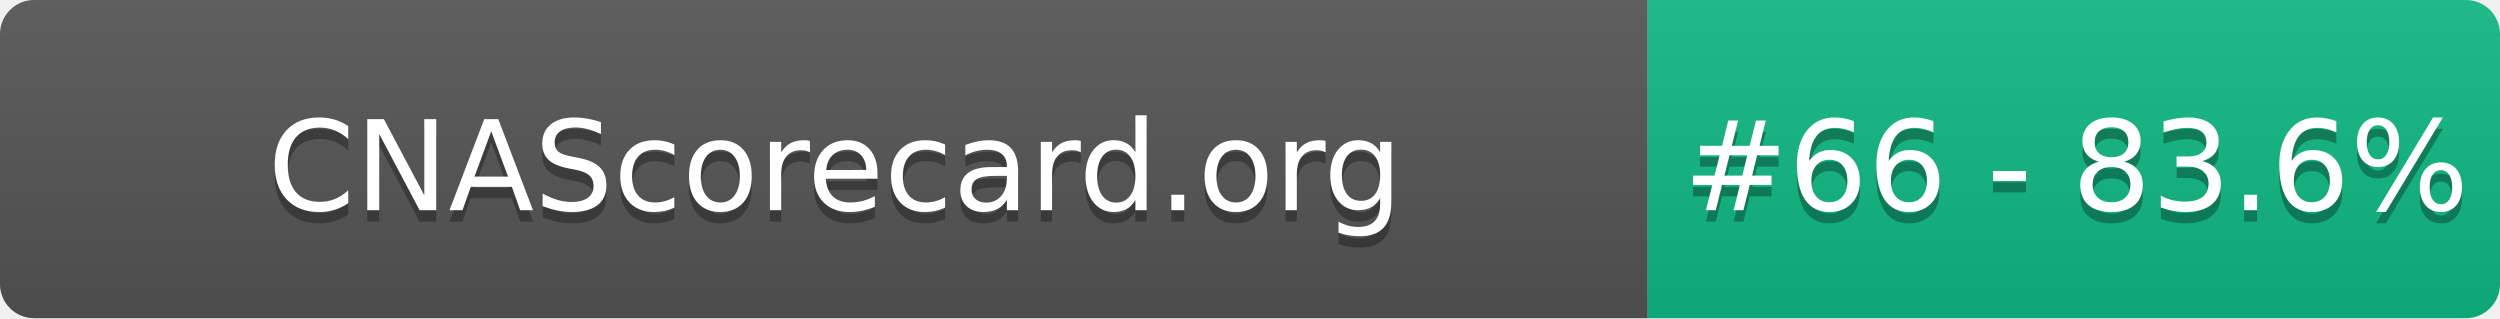
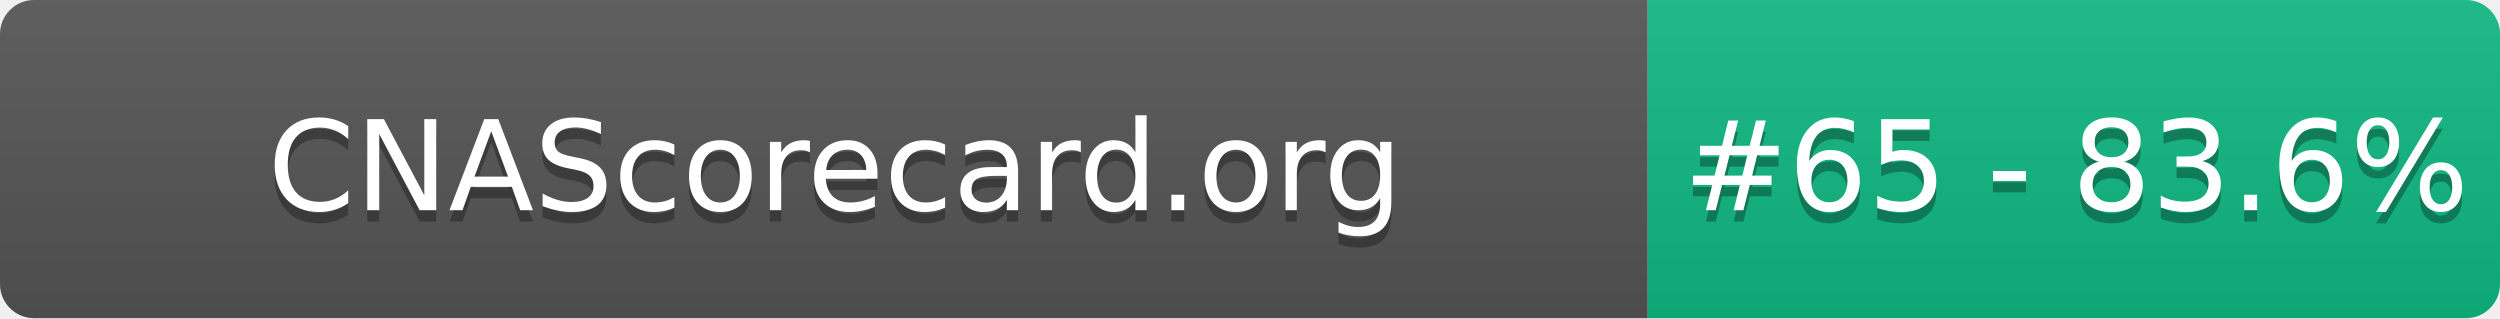
- <svg xmlns="http://www.w3.org/2000/svg" width="220" height="28" role="img" aria-label="CNAScorecard.org: #66 - 83.6%">
+ <svg xmlns="http://www.w3.org/2000/svg" width="220" height="28" role="img" aria-label="CNAScorecard.org: #65 - 83.6%">
  <linearGradient id="s" x2="0" y2="100%">
    <stop offset="0" stop-color="#bbb" stop-opacity=".1" />
    <stop offset="1" stop-opacity=".1" />
  </linearGradient>
  <clipPath id="r">
    <rect width="220" height="28" rx="3" fill="#fff" />
  </clipPath>
  <g clip-path="url(#r)">
    <rect width="145" height="28" fill="#555" />
    <rect x="145" width="75" height="28" fill="#10B981" />
    <rect width="220" height="28" fill="url(#s)" />
  </g>
  <g fill="#fff" text-anchor="middle" font-family="Verdana,Geneva,DejaVu Sans,sans-serif" text-rendering="geometricPrecision" font-size="110">
    <text aria-hidden="true" x="735" y="195" fill="#010101" fill-opacity=".3" transform="scale(.1)" textLength="1350">CNAScorecard.org</text>
    <text x="735" y="185" transform="scale(.1)" fill="#fff" textLength="1350">CNAScorecard.org</text>
-     <text aria-hidden="true" x="1827" y="195" fill="#010101" fill-opacity=".3" transform="scale(.1)" textLength="605">#66 - 83.6%</text>
-     <text x="1827" y="185" transform="scale(.1)" fill="#fff" textLength="605">#66 - 83.6%</text>
+     <text aria-hidden="true" x="1827" y="195" fill="#010101" fill-opacity=".3" transform="scale(.1)" textLength="605">#65 - 83.6%</text>
+     <text x="1827" y="185" transform="scale(.1)" fill="#fff" textLength="605">#65 - 83.6%</text>
  </g>
</svg>
